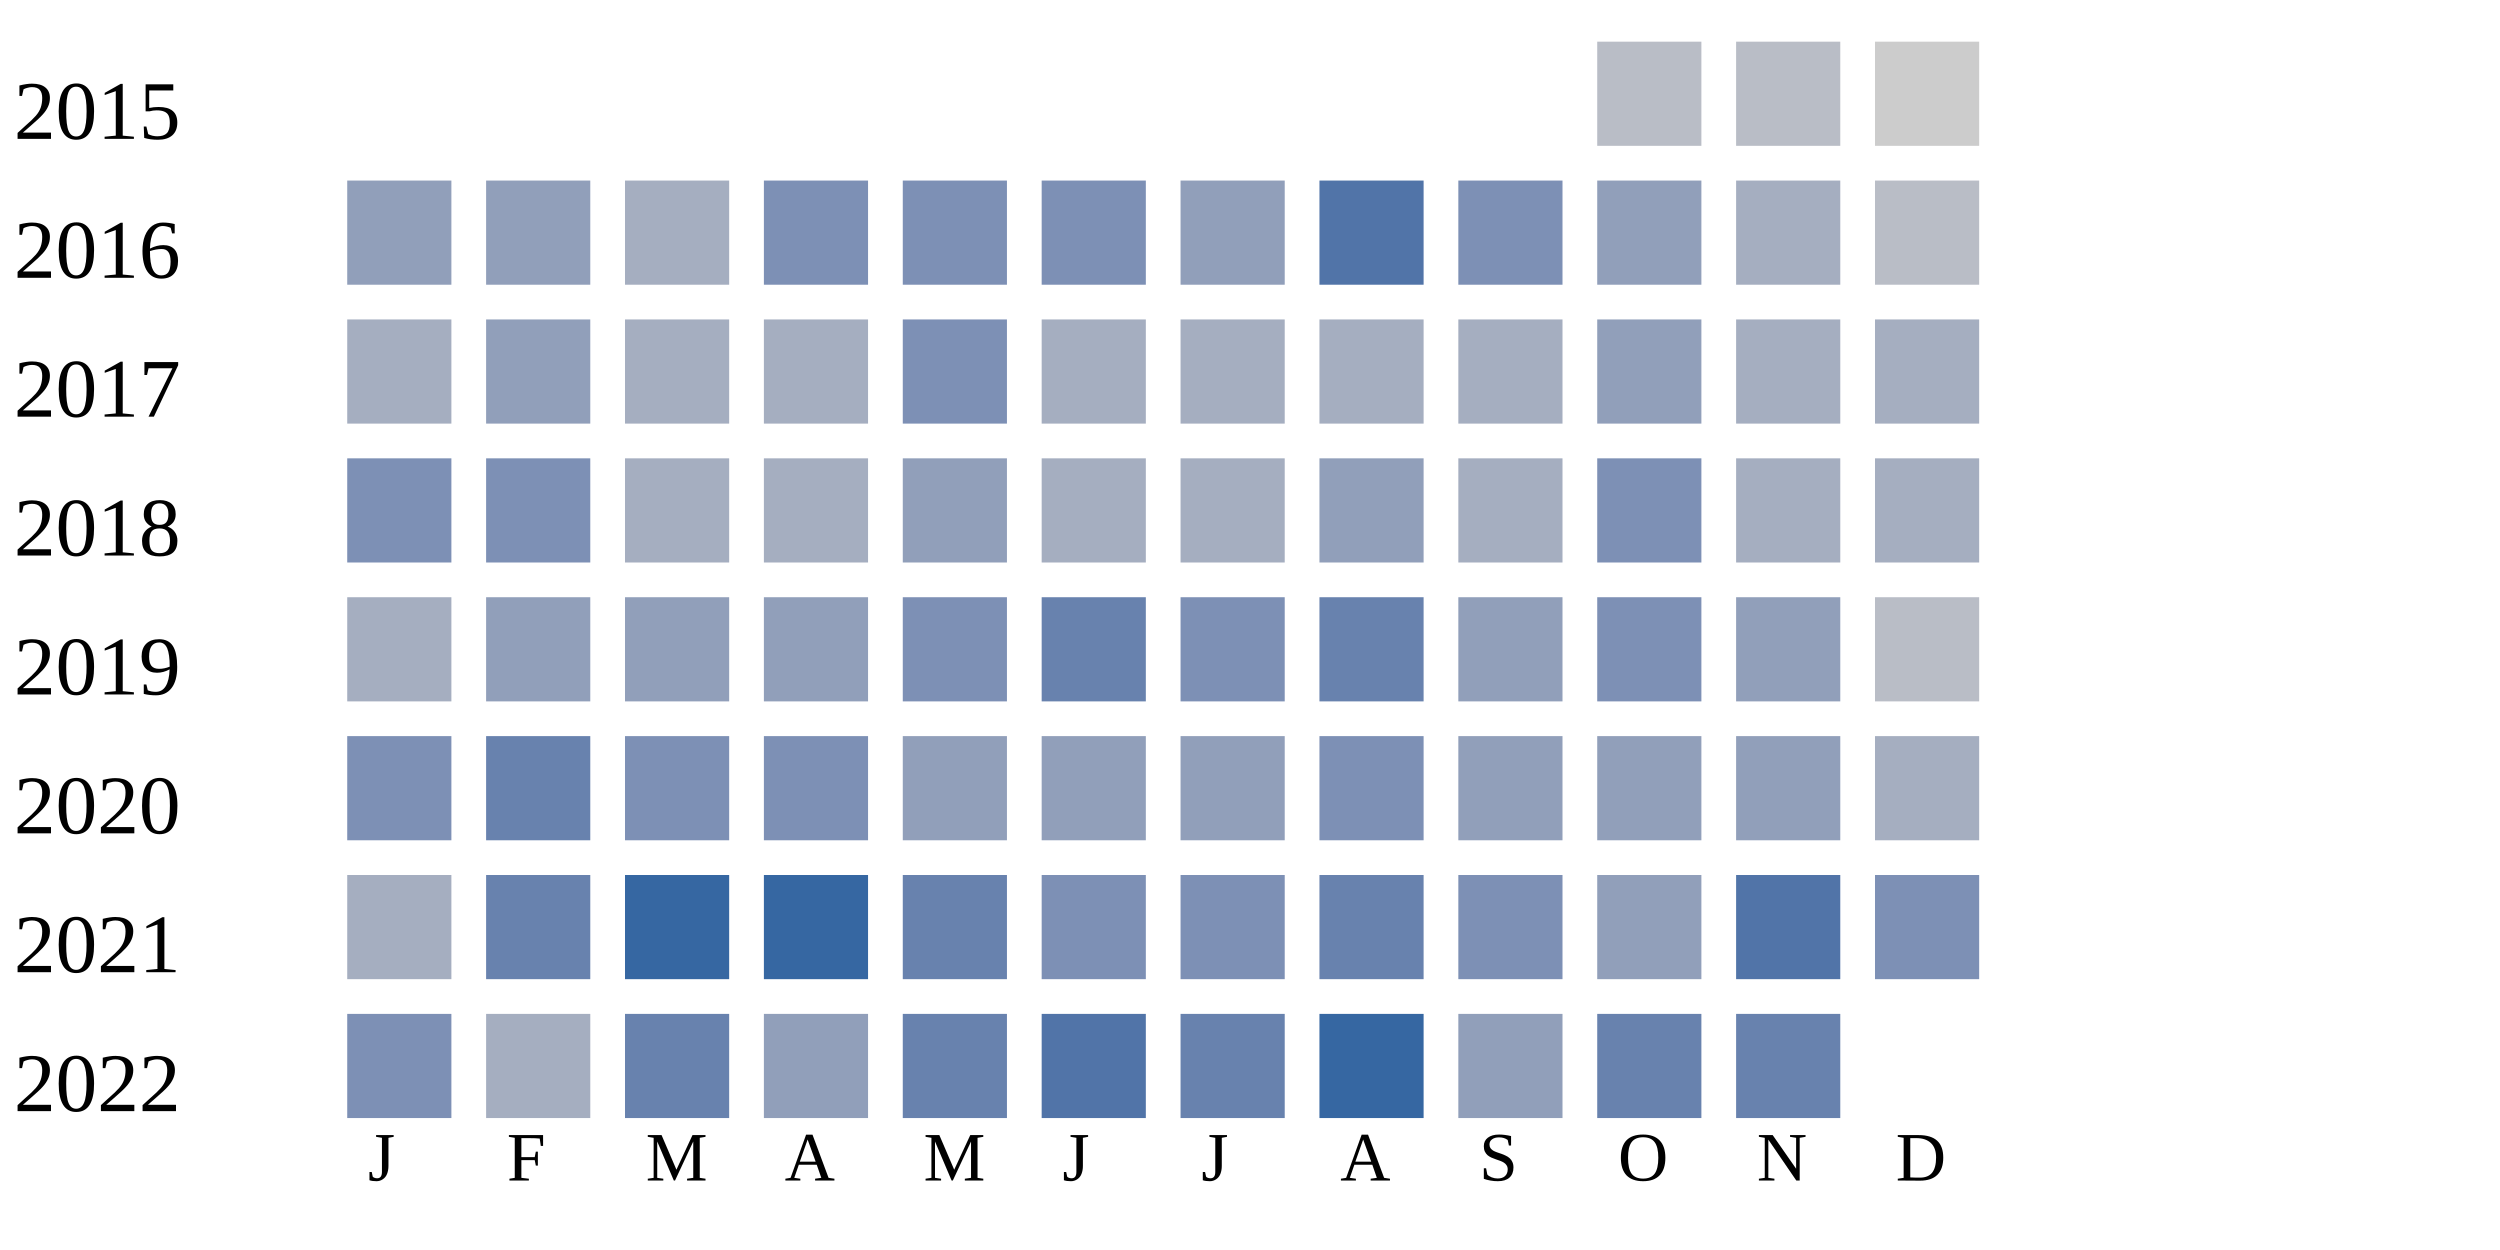
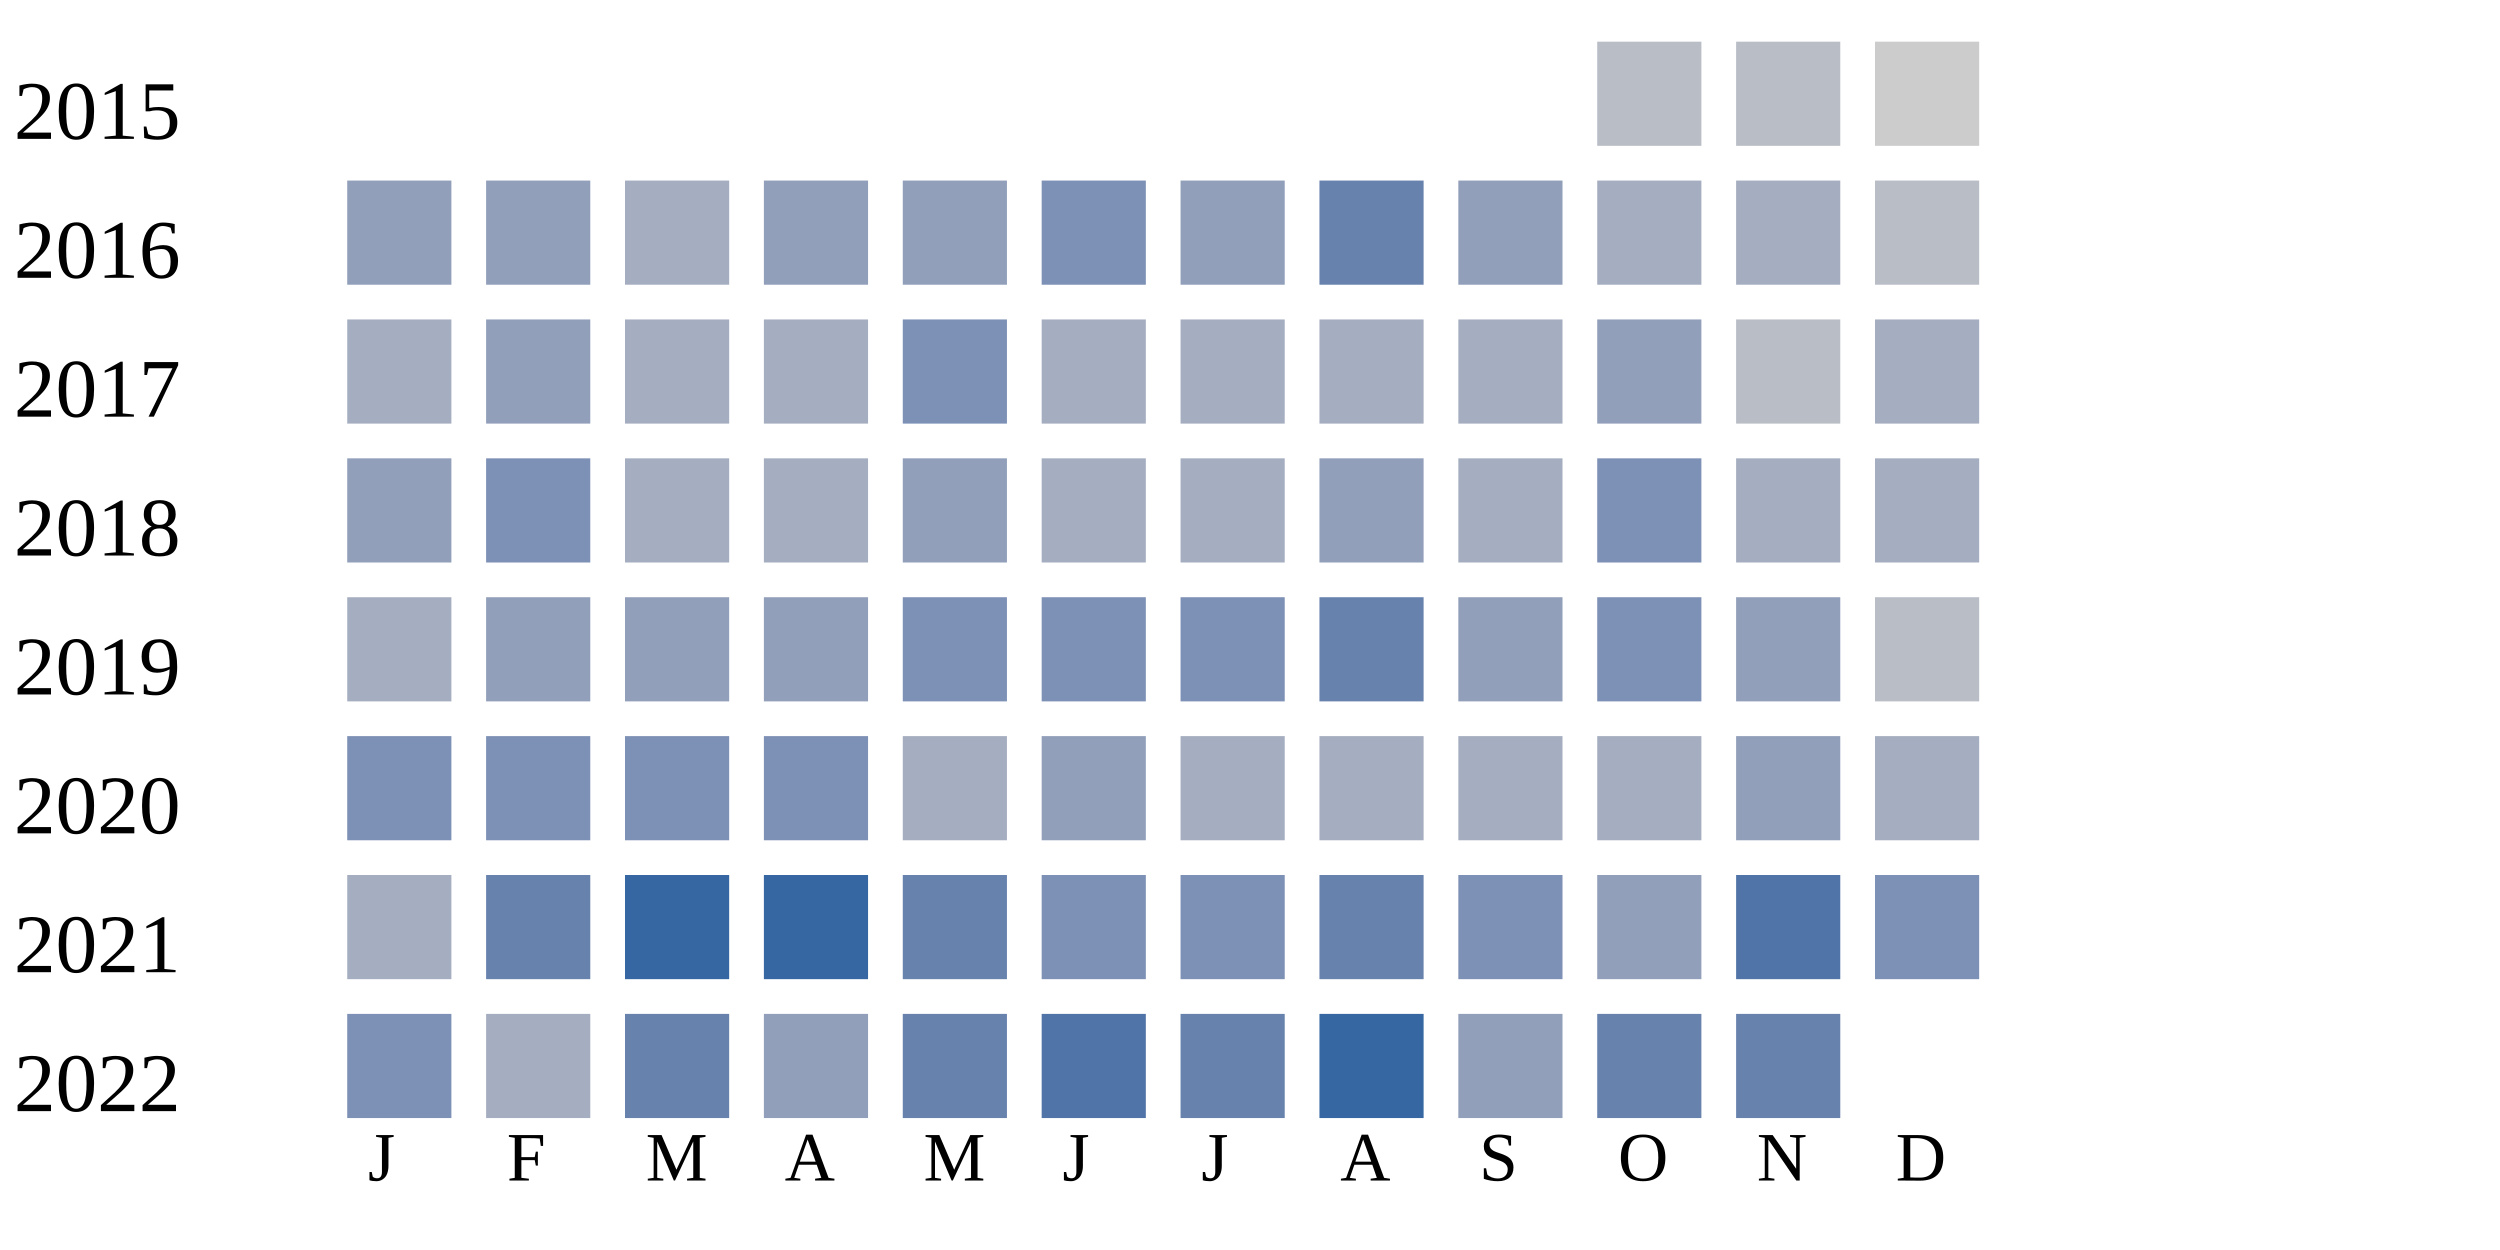
<svg xmlns="http://www.w3.org/2000/svg" width="360" height="180">
  <g transform="translate(0 0)">
    <text x="2" y="20">2015</text>
    <rect x="230" y="6" width="15" height="15" fill="#b9bdc6" />
    <rect x="250" y="6" width="15" height="15" fill="#b9bdc6" />
    <rect x="270" y="6" width="15" height="15" fill="#cccccc" />
  </g>
  <g transform="translate(0 20)">
    <text x="2" y="20">2016</text>
    <rect x="50" y="6" width="15" height="15" fill="#919fba" />
    <rect x="70" y="6" width="15" height="15" fill="#919fba" />
    <rect x="90" y="6" width="15" height="15" fill="#a5aec0" />
-     <rect x="110" y="6" width="15" height="15" fill="#7d90b5" />
-     <rect x="130" y="6" width="15" height="15" fill="#7d90b5" />
+     <rect x="110" y="6" width="15" height="15" fill="#919fba" />
+     <rect x="130" y="6" width="15" height="15" fill="#919fba" />
    <rect x="150" y="6" width="15" height="15" fill="#7d90b5" />
    <rect x="170" y="6" width="15" height="15" fill="#919fba" />
-     <rect x="190" y="6" width="15" height="15" fill="#5174a8" />
-     <rect x="210" y="6" width="15" height="15" fill="#7d90b5" />
-     <rect x="230" y="6" width="15" height="15" fill="#919fba" />
+     <rect x="190" y="6" width="15" height="15" fill="#6882ae" />
+     <rect x="210" y="6" width="15" height="15" fill="#919fba" />
+     <rect x="230" y="6" width="15" height="15" fill="#a5aec0" />
    <rect x="250" y="6" width="15" height="15" fill="#a5aec0" />
    <rect x="270" y="6" width="15" height="15" fill="#b9bdc6" />
  </g>
  <g transform="translate(0 40)">
    <text x="2" y="20">2017</text>
    <rect x="50" y="6" width="15" height="15" fill="#a5aec0" />
    <rect x="70" y="6" width="15" height="15" fill="#919fba" />
    <rect x="90" y="6" width="15" height="15" fill="#a5aec0" />
    <rect x="110" y="6" width="15" height="15" fill="#a5aec0" />
    <rect x="130" y="6" width="15" height="15" fill="#7d90b5" />
    <rect x="150" y="6" width="15" height="15" fill="#a5aec0" />
    <rect x="170" y="6" width="15" height="15" fill="#a5aec0" />
    <rect x="190" y="6" width="15" height="15" fill="#a5aec0" />
    <rect x="210" y="6" width="15" height="15" fill="#a5aec0" />
    <rect x="230" y="6" width="15" height="15" fill="#919fba" />
-     <rect x="250" y="6" width="15" height="15" fill="#a5aec0" />
+     <rect x="250" y="6" width="15" height="15" fill="#b9bdc6" />
    <rect x="270" y="6" width="15" height="15" fill="#a5aec0" />
  </g>
  <g transform="translate(0 60)">
    <text x="2" y="20">2018</text>
-     <rect x="50" y="6" width="15" height="15" fill="#7d90b5" />
+     <rect x="50" y="6" width="15" height="15" fill="#919fba" />
    <rect x="70" y="6" width="15" height="15" fill="#7d90b5" />
    <rect x="90" y="6" width="15" height="15" fill="#a5aec0" />
    <rect x="110" y="6" width="15" height="15" fill="#a5aec0" />
    <rect x="130" y="6" width="15" height="15" fill="#919fba" />
    <rect x="150" y="6" width="15" height="15" fill="#a5aec0" />
    <rect x="170" y="6" width="15" height="15" fill="#a5aec0" />
    <rect x="190" y="6" width="15" height="15" fill="#919fba" />
    <rect x="210" y="6" width="15" height="15" fill="#a5aec0" />
    <rect x="230" y="6" width="15" height="15" fill="#7d90b5" />
    <rect x="250" y="6" width="15" height="15" fill="#a5aec0" />
    <rect x="270" y="6" width="15" height="15" fill="#a5aec0" />
  </g>
  <g transform="translate(0 80)">
    <text x="2" y="20">2019</text>
    <rect x="50" y="6" width="15" height="15" fill="#a5aec0" />
    <rect x="70" y="6" width="15" height="15" fill="#919fba" />
    <rect x="90" y="6" width="15" height="15" fill="#919fba" />
    <rect x="110" y="6" width="15" height="15" fill="#919fba" />
    <rect x="130" y="6" width="15" height="15" fill="#7d90b5" />
-     <rect x="150" y="6" width="15" height="15" fill="#6882ae" />
+     <rect x="150" y="6" width="15" height="15" fill="#7d90b5" />
    <rect x="170" y="6" width="15" height="15" fill="#7d90b5" />
    <rect x="190" y="6" width="15" height="15" fill="#6882ae" />
    <rect x="210" y="6" width="15" height="15" fill="#919fba" />
    <rect x="230" y="6" width="15" height="15" fill="#7d90b5" />
    <rect x="250" y="6" width="15" height="15" fill="#919fba" />
    <rect x="270" y="6" width="15" height="15" fill="#b9bdc6" />
  </g>
  <g transform="translate(0 100)">
    <text x="2" y="20">2020</text>
    <rect x="50" y="6" width="15" height="15" fill="#7d90b5" />
-     <rect x="70" y="6" width="15" height="15" fill="#6882ae" />
+     <rect x="70" y="6" width="15" height="15" fill="#7d90b5" />
    <rect x="90" y="6" width="15" height="15" fill="#7d90b5" />
    <rect x="110" y="6" width="15" height="15" fill="#7d90b5" />
-     <rect x="130" y="6" width="15" height="15" fill="#919fba" />
+     <rect x="130" y="6" width="15" height="15" fill="#a5aec0" />
    <rect x="150" y="6" width="15" height="15" fill="#919fba" />
-     <rect x="170" y="6" width="15" height="15" fill="#919fba" />
-     <rect x="190" y="6" width="15" height="15" fill="#7d90b5" />
-     <rect x="210" y="6" width="15" height="15" fill="#919fba" />
-     <rect x="230" y="6" width="15" height="15" fill="#919fba" />
+     <rect x="170" y="6" width="15" height="15" fill="#a5aec0" />
+     <rect x="190" y="6" width="15" height="15" fill="#a5aec0" />
+     <rect x="210" y="6" width="15" height="15" fill="#a5aec0" />
+     <rect x="230" y="6" width="15" height="15" fill="#a5aec0" />
    <rect x="250" y="6" width="15" height="15" fill="#919fba" />
    <rect x="270" y="6" width="15" height="15" fill="#a5aec0" />
  </g>
  <g transform="translate(0 120)">
    <text x="2" y="20">2021</text>
    <rect x="50" y="6" width="15" height="15" fill="#a5aec0" />
    <rect x="70" y="6" width="15" height="15" fill="#6882ae" />
    <rect x="90" y="6" width="15" height="15" fill="#3667a2" />
    <rect x="110" y="6" width="15" height="15" fill="#3667a2" />
    <rect x="130" y="6" width="15" height="15" fill="#6882ae" />
    <rect x="150" y="6" width="15" height="15" fill="#7d90b5" />
    <rect x="170" y="6" width="15" height="15" fill="#7d90b5" />
    <rect x="190" y="6" width="15" height="15" fill="#6882ae" />
    <rect x="210" y="6" width="15" height="15" fill="#7d90b5" />
    <rect x="230" y="6" width="15" height="15" fill="#919fba" />
    <rect x="250" y="6" width="15" height="15" fill="#5174a8" />
    <rect x="270" y="6" width="15" height="15" fill="#7d90b5" />
  </g>
  <g transform="translate(0 140)">
    <text x="2" y="20">2022</text>
    <rect x="50" y="6" width="15" height="15" fill="#7d90b5" />
    <rect x="70" y="6" width="15" height="15" fill="#a5aec0" />
    <rect x="90" y="6" width="15" height="15" fill="#6882ae" />
    <rect x="110" y="6" width="15" height="15" fill="#919fba" />
    <rect x="130" y="6" width="15" height="15" fill="#6882ae" />
    <rect x="150" y="6" width="15" height="15" fill="#5174a8" />
    <rect x="170" y="6" width="15" height="15" fill="#6882ae" />
    <rect x="190" y="6" width="15" height="15" fill="#3667a2" />
    <rect x="210" y="6" width="15" height="15" fill="#919fba" />
    <rect x="230" y="6" width="15" height="15" fill="#6882ae" />
    <rect x="250" y="6" width="15" height="15" fill="#6882ae" />
  </g>
  <text style="font-size: 10px; text-align: center" x="53" y="170">J</text>
  <text style="font-size: 10px; text-align: center" x="73" y="170">F</text>
  <text style="font-size: 10px; text-align: center" x="93" y="170">M</text>
  <text style="font-size: 10px; text-align: center" x="113" y="170">A</text>
  <text style="font-size: 10px; text-align: center" x="133" y="170">M</text>
  <text style="font-size: 10px; text-align: center" x="153" y="170">J</text>
  <text style="font-size: 10px; text-align: center" x="173" y="170">J</text>
  <text style="font-size: 10px; text-align: center" x="193" y="170">A</text>
  <text style="font-size: 10px; text-align: center" x="213" y="170">S</text>
  <text style="font-size: 10px; text-align: center" x="233" y="170">O</text>
  <text style="font-size: 10px; text-align: center" x="253" y="170">N</text>
  <text style="font-size: 10px; text-align: center" x="273" y="170">D</text>
  <text style="font-size: 10px;" x="155" y="189">Less</text>
  <rect fill="#b9bdc6" width="10" height="10" x="180" y="180" />
  <rect fill="#919fba" width="10" height="10" x="195" y="180" />
  <rect fill="#6882ae" width="10" height="10" x="210" y="180" />
  <rect fill="#005a9c" width="10" height="10" x="225" y="180" />
  <text x="240" y="189" style="font-size: 10px;">More</text>
</svg>
